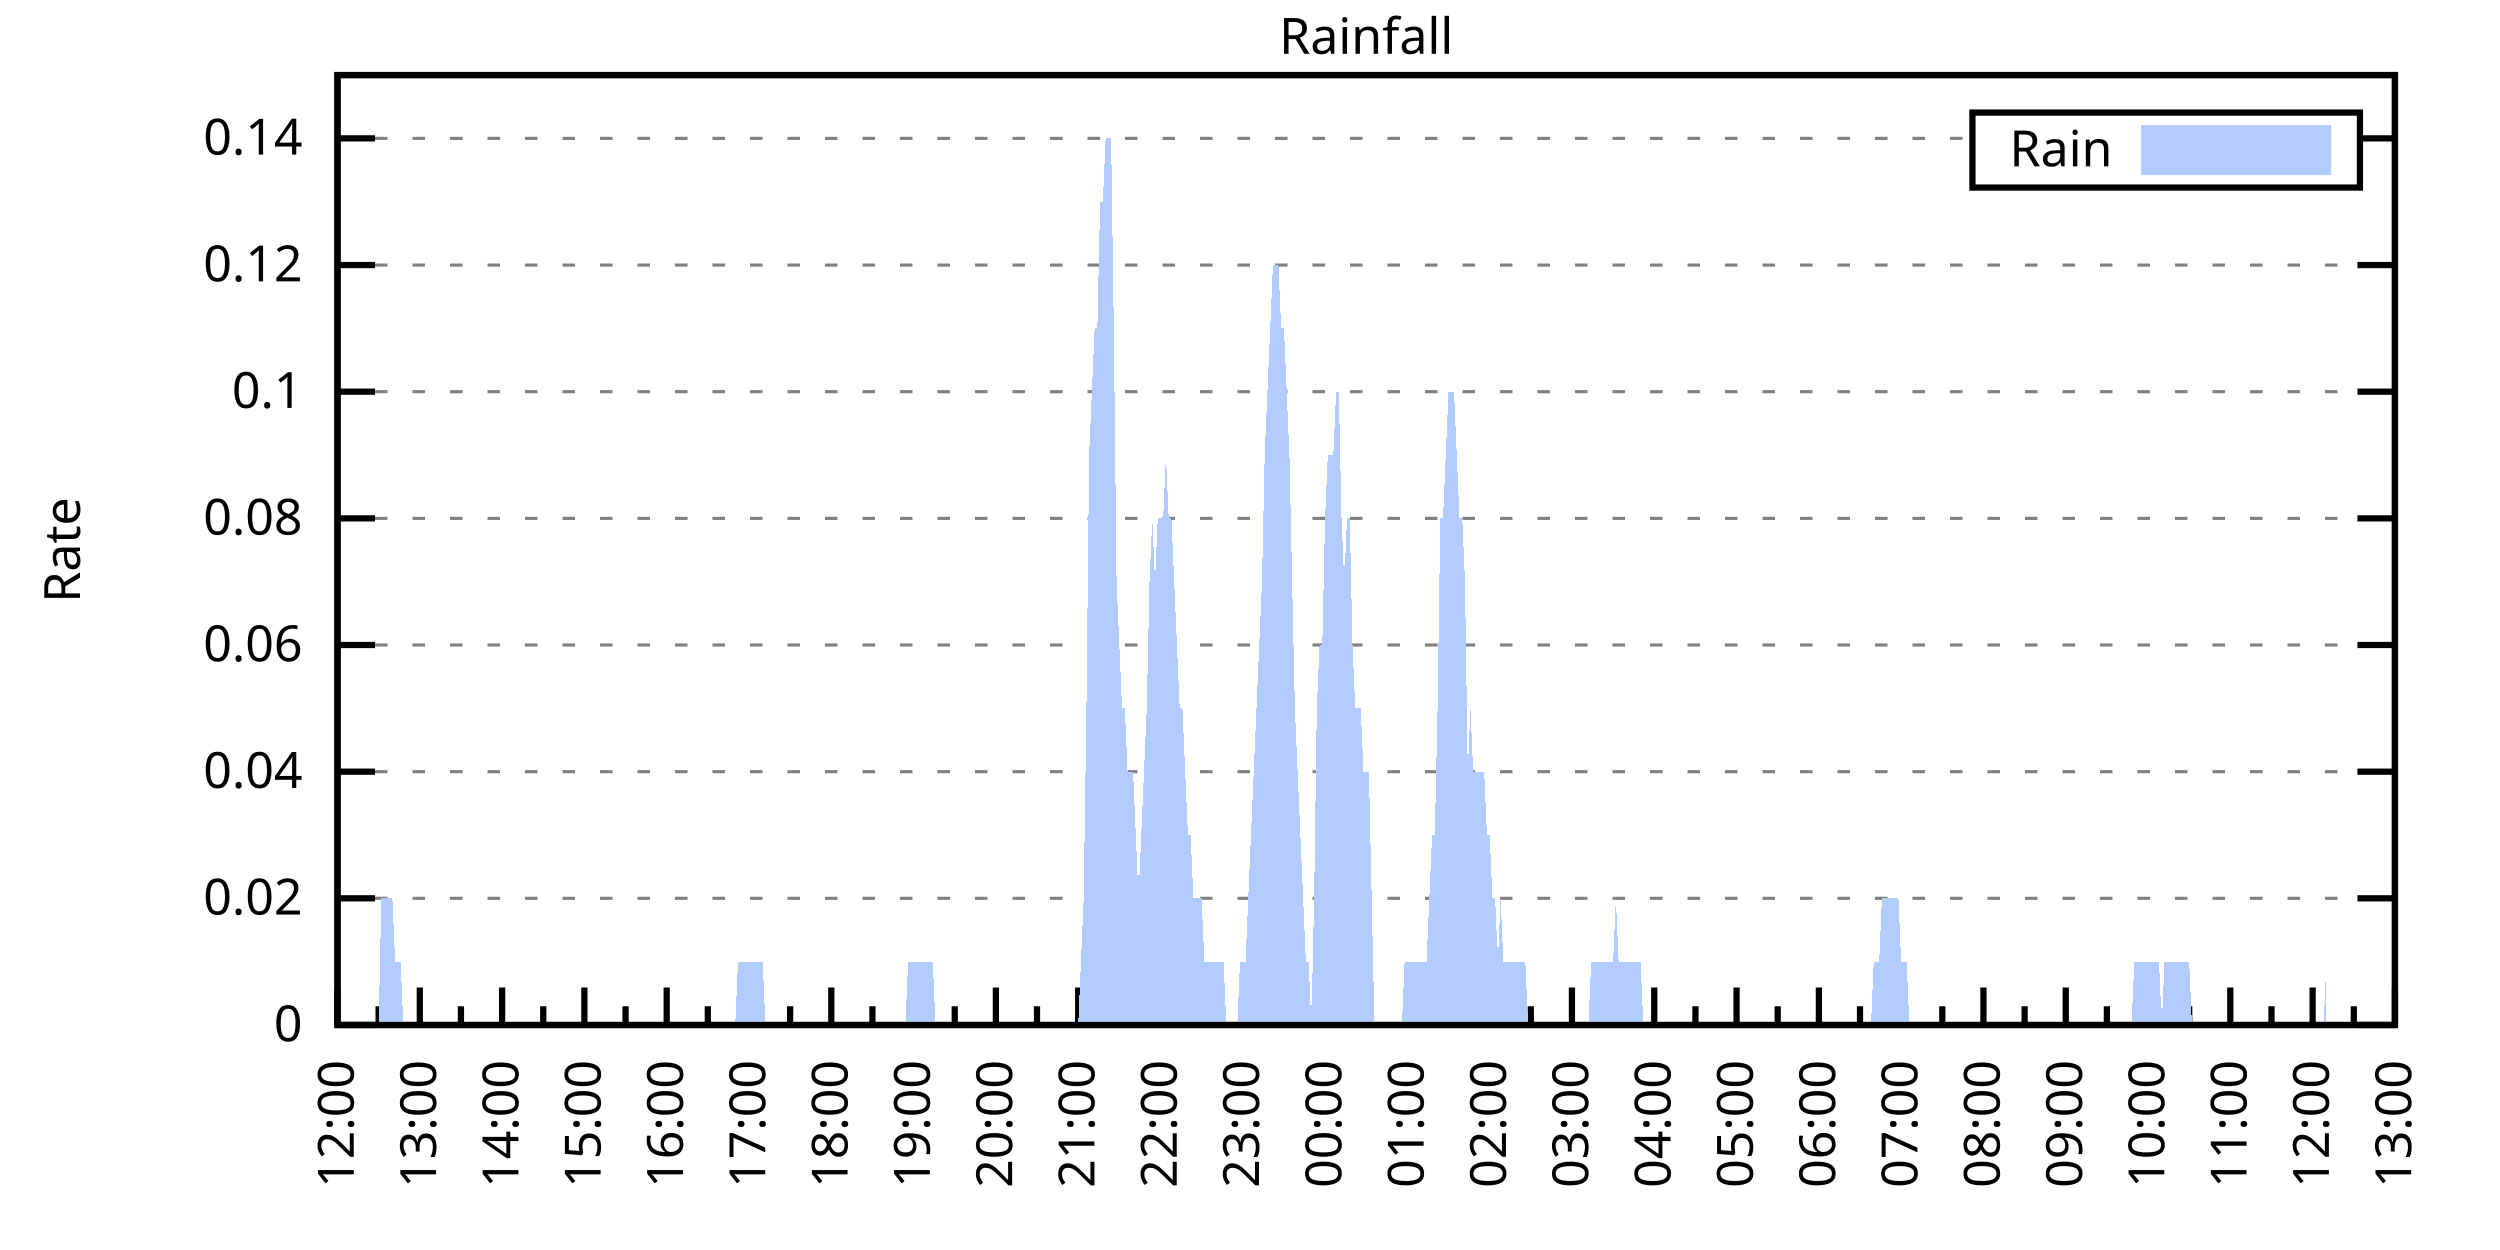
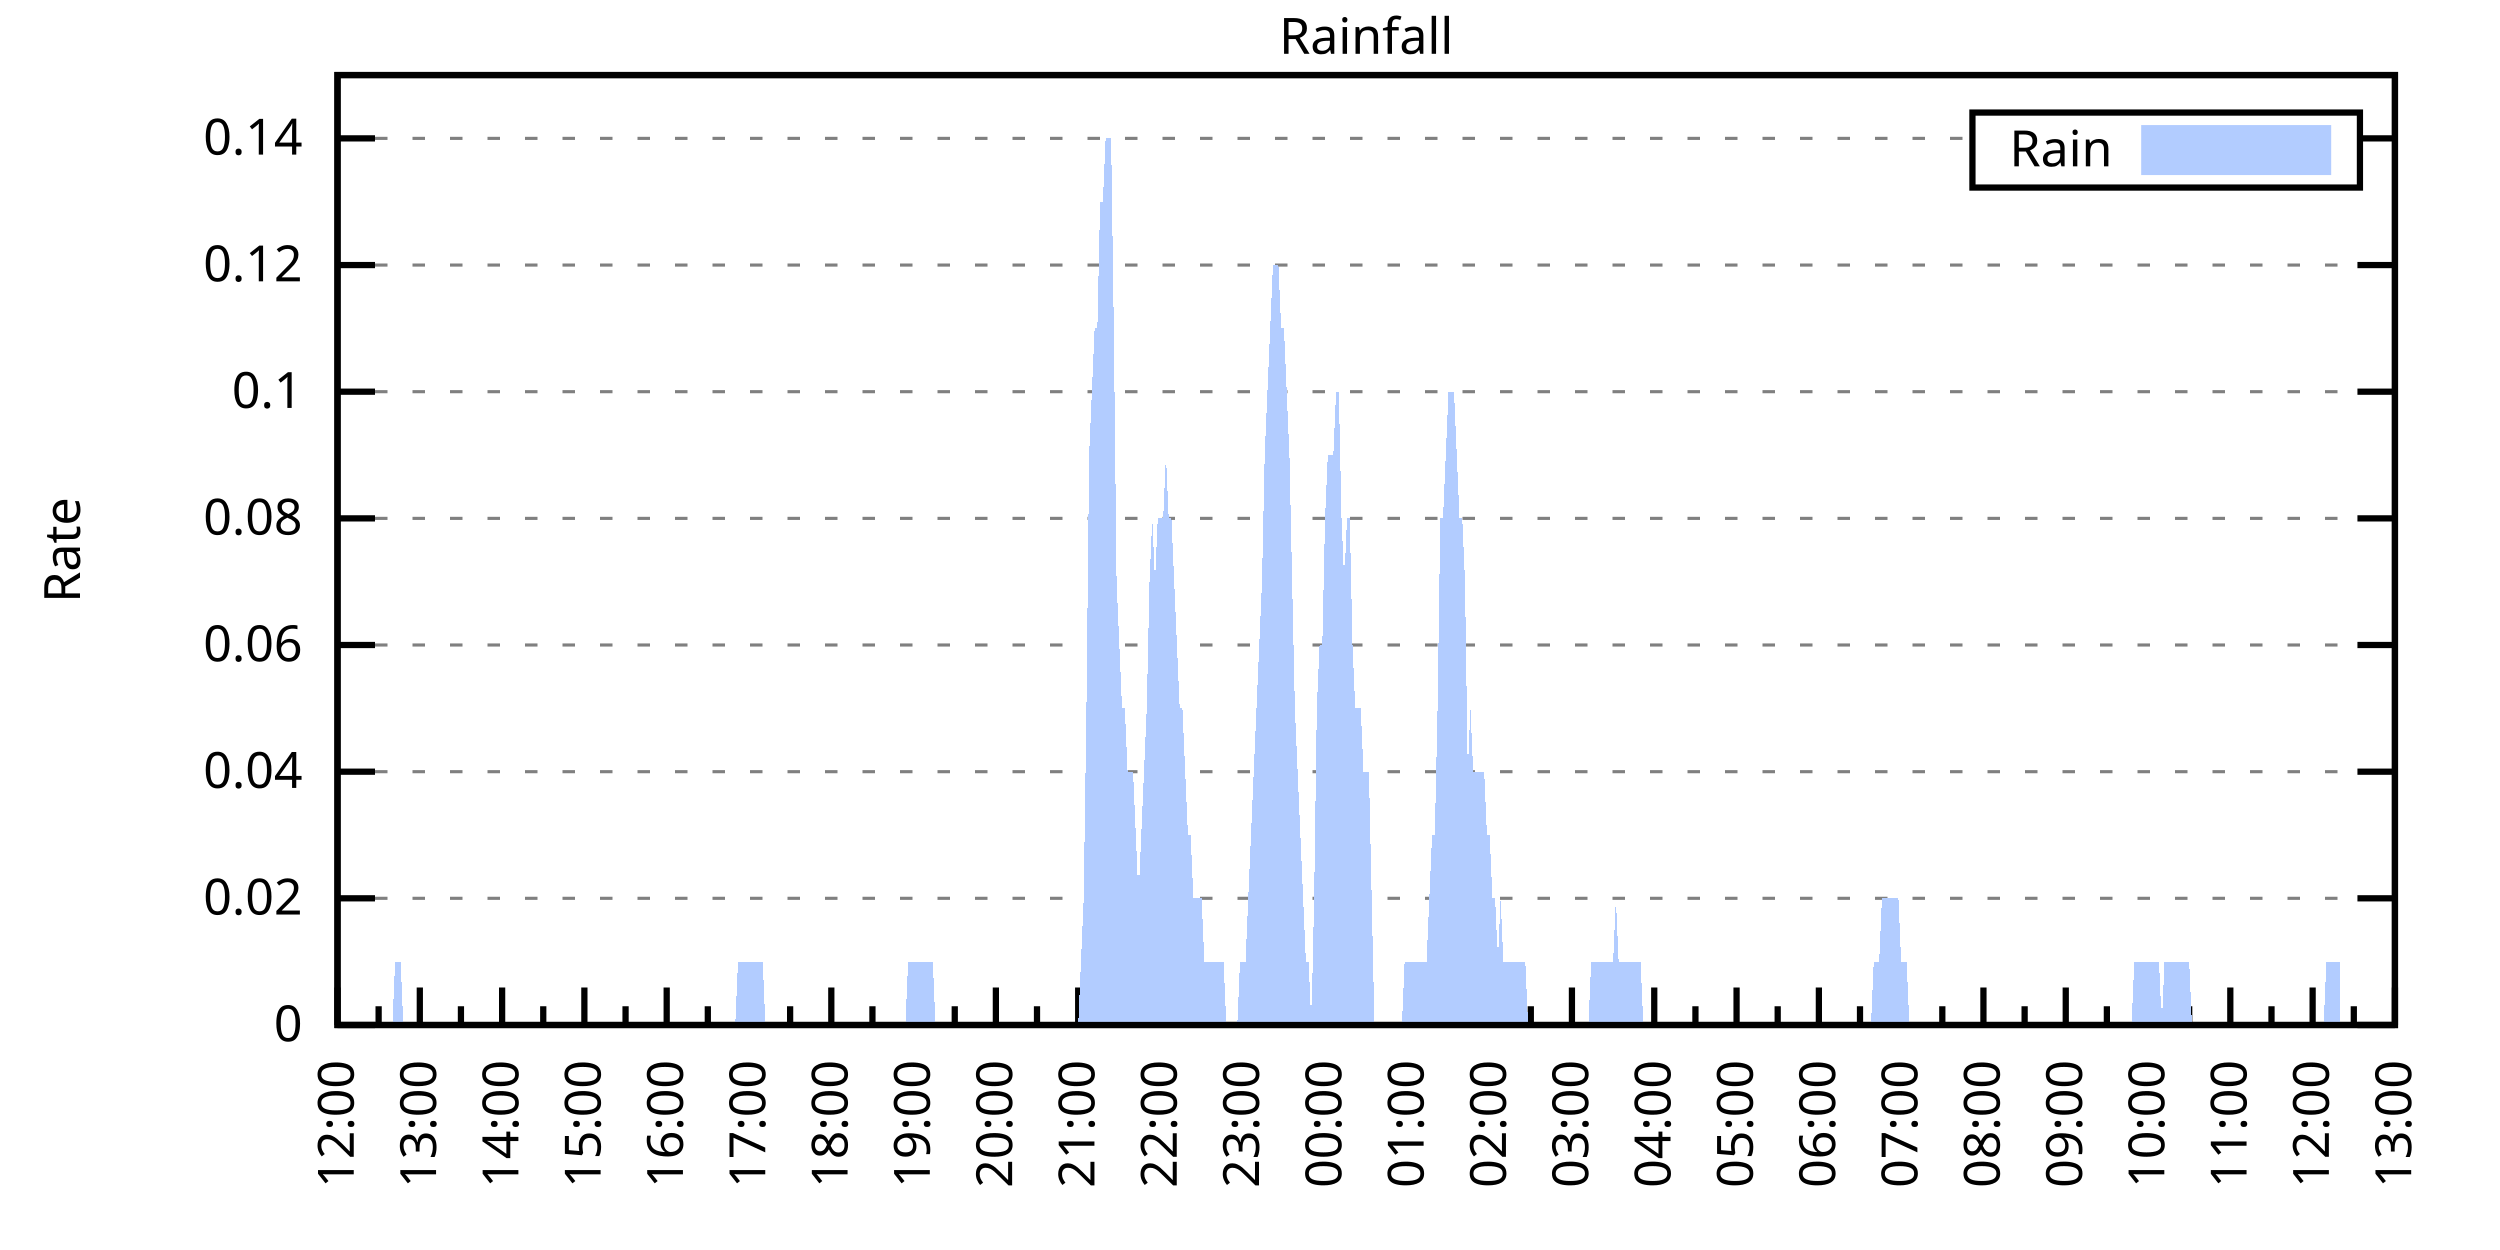
<svg xmlns="http://www.w3.org/2000/svg" xmlns:xlink="http://www.w3.org/1999/xlink" width="400" height="200" viewBox="0 0 400 200">
  <g id="gnuplot_canvas">
    <rect x="0" y="0" width="400" height="200" fill="none" />
    <defs>
      <circle id="gpDot" r="0.5" stroke-width="0.5" stroke="currentColor" />
      <path id="gpPt0" stroke-width="0.333" stroke="currentColor" d="M-1,0 h2 M0,-1 v2" />
      <path id="gpPt1" stroke-width="0.333" stroke="currentColor" d="M-1,-1 L1,1 M1,-1 L-1,1" />
      <path id="gpPt2" stroke-width="0.333" stroke="currentColor" d="M-1,0 L1,0 M0,-1 L0,1 M-1,-1 L1,1 M-1,1 L1,-1" />
      <rect id="gpPt3" stroke-width="0.333" stroke="currentColor" x="-1" y="-1" width="2" height="2" />
      <rect id="gpPt4" stroke-width="0.333" stroke="currentColor" fill="currentColor" x="-1" y="-1" width="2" height="2" />
      <circle id="gpPt5" stroke-width="0.333" stroke="currentColor" cx="0" cy="0" r="1" />
      <use xlink:href="#gpPt5" id="gpPt6" fill="currentColor" stroke="none" />
      <path id="gpPt7" stroke-width="0.333" stroke="currentColor" d="M0,-1.33 L-1.33,0.67 L1.33,0.67 z" />
      <use xlink:href="#gpPt7" id="gpPt8" fill="currentColor" stroke="none" />
      <use xlink:href="#gpPt7" id="gpPt9" stroke="currentColor" transform="rotate(180)" />
      <use xlink:href="#gpPt9" id="gpPt10" fill="currentColor" stroke="none" />
      <use xlink:href="#gpPt3" id="gpPt11" stroke="currentColor" transform="rotate(45)" />
      <use xlink:href="#gpPt11" id="gpPt12" fill="currentColor" stroke="none" />
      <path id="gpPt13" stroke-width="0.333" stroke="currentColor" d="M0,1.330 L1.265,0.411 L0.782,-1.067 L-0.782,-1.076 L-1.265,0.411 z" />
      <use xlink:href="#gpPt13" id="gpPt14" fill="currentColor" stroke="none" />
      <filter id="textbox" filterUnits="objectBoundingBox" x="0" y="0" height="1" width="1">
        <feFlood flood-color="white" flood-opacity="1" result="bgnd" />
        <feComposite in="SourceGraphic" in2="bgnd" operator="atop" />
      </filter>
      <filter id="greybox" filterUnits="objectBoundingBox" x="0" y="0" height="1" width="1">
        <feFlood flood-color="lightgrey" flood-opacity="1" result="grey" />
        <feComposite in="SourceGraphic" in2="grey" operator="atop" />
      </filter>
    </defs>
    <g fill="none" color="white" stroke="currentColor" stroke-width="1.00" stroke-linecap="butt" stroke-linejoin="miter">
</g>
    <g fill="none" color="black" stroke="currentColor" stroke-width="1.00" stroke-linecap="butt" stroke-linejoin="miter">
      <g stroke="none" shape-rendering="crispEdges">
        <polygon fill="rgb(255, 255, 255)" points="54.00,164.00 383.18,164.00 383.18,12.02 54.00,12.02 " />
      </g>
    </g>
    <g fill="none" color="black" stroke="currentColor" stroke-width="1.00" stroke-linecap="butt" stroke-linejoin="miter">
</g>
    <g fill="none" color="black" stroke="black" stroke-width="0.50" stroke-linecap="butt" stroke-linejoin="miter">
</g>
    <g fill="none" color="gray" stroke="currentColor" stroke-width="0.50" stroke-linecap="butt" stroke-linejoin="miter">
      <path stroke="gray" stroke-dasharray="2,4" class="gridline" d="M54.00,164.00 L383.19,164.00  " />
    </g>
    <g fill="none" color="gray" stroke="gray" stroke-width="1.00" stroke-linecap="butt" stroke-linejoin="miter">
</g>
    <g fill="none" color="black" stroke="currentColor" stroke-width="1.00" stroke-linecap="butt" stroke-linejoin="miter">
      <path stroke="black" d="M54.00,164.00 L60.00,164.00 M383.19,164.00 L377.19,164.00  " />
      <g transform="translate(48.40,166.60)" stroke="none" fill="black" font-family="Sans" font-size="8.00" text-anchor="end">
        <text>
          <tspan font-family="Sans"> 0</tspan>
        </text>
      </g>
    </g>
    <g fill="none" color="black" stroke="currentColor" stroke-width="1.00" stroke-linecap="butt" stroke-linejoin="miter">
</g>
    <g fill="none" color="black" stroke="black" stroke-width="0.50" stroke-linecap="butt" stroke-linejoin="miter">
</g>
    <g fill="none" color="gray" stroke="currentColor" stroke-width="0.50" stroke-linecap="butt" stroke-linejoin="miter">
      <path stroke="gray" stroke-dasharray="2,4" class="gridline" d="M54.00,143.73 L383.19,143.73  " />
    </g>
    <g fill="none" color="gray" stroke="gray" stroke-width="1.00" stroke-linecap="butt" stroke-linejoin="miter">
</g>
    <g fill="none" color="black" stroke="currentColor" stroke-width="1.00" stroke-linecap="butt" stroke-linejoin="miter">
      <path stroke="black" d="M54.00,143.73 L60.00,143.73 M383.19,143.73 L377.19,143.73  " />
      <g transform="translate(48.40,146.33)" stroke="none" fill="black" font-family="Sans" font-size="8.00" text-anchor="end">
        <text>
          <tspan font-family="Sans"> 0.02</tspan>
        </text>
      </g>
    </g>
    <g fill="none" color="black" stroke="currentColor" stroke-width="1.00" stroke-linecap="butt" stroke-linejoin="miter">
</g>
    <g fill="none" color="black" stroke="black" stroke-width="0.50" stroke-linecap="butt" stroke-linejoin="miter">
</g>
    <g fill="none" color="gray" stroke="currentColor" stroke-width="0.50" stroke-linecap="butt" stroke-linejoin="miter">
      <path stroke="gray" stroke-dasharray="2,4" class="gridline" d="M54.00,123.47 L383.19,123.47  " />
    </g>
    <g fill="none" color="gray" stroke="gray" stroke-width="1.00" stroke-linecap="butt" stroke-linejoin="miter">
</g>
    <g fill="none" color="black" stroke="currentColor" stroke-width="1.00" stroke-linecap="butt" stroke-linejoin="miter">
      <path stroke="black" d="M54.00,123.47 L60.00,123.47 M383.19,123.47 L377.19,123.47  " />
      <g transform="translate(48.40,126.07)" stroke="none" fill="black" font-family="Sans" font-size="8.00" text-anchor="end">
        <text>
          <tspan font-family="Sans"> 0.04</tspan>
        </text>
      </g>
    </g>
    <g fill="none" color="black" stroke="currentColor" stroke-width="1.00" stroke-linecap="butt" stroke-linejoin="miter">
</g>
    <g fill="none" color="black" stroke="black" stroke-width="0.50" stroke-linecap="butt" stroke-linejoin="miter">
</g>
    <g fill="none" color="gray" stroke="currentColor" stroke-width="0.50" stroke-linecap="butt" stroke-linejoin="miter">
      <path stroke="gray" stroke-dasharray="2,4" class="gridline" d="M54.00,103.20 L383.19,103.20  " />
    </g>
    <g fill="none" color="gray" stroke="gray" stroke-width="1.00" stroke-linecap="butt" stroke-linejoin="miter">
</g>
    <g fill="none" color="black" stroke="currentColor" stroke-width="1.00" stroke-linecap="butt" stroke-linejoin="miter">
      <path stroke="black" d="M54.00,103.20 L60.00,103.20 M383.19,103.20 L377.19,103.20  " />
      <g transform="translate(48.40,105.80)" stroke="none" fill="black" font-family="Sans" font-size="8.00" text-anchor="end">
        <text>
          <tspan font-family="Sans"> 0.06</tspan>
        </text>
      </g>
    </g>
    <g fill="none" color="black" stroke="currentColor" stroke-width="1.00" stroke-linecap="butt" stroke-linejoin="miter">
</g>
    <g fill="none" color="black" stroke="black" stroke-width="0.50" stroke-linecap="butt" stroke-linejoin="miter">
</g>
    <g fill="none" color="gray" stroke="currentColor" stroke-width="0.50" stroke-linecap="butt" stroke-linejoin="miter">
      <path stroke="gray" stroke-dasharray="2,4" class="gridline" d="M54.00,82.94 L383.19,82.94  " />
    </g>
    <g fill="none" color="gray" stroke="gray" stroke-width="1.00" stroke-linecap="butt" stroke-linejoin="miter">
</g>
    <g fill="none" color="black" stroke="currentColor" stroke-width="1.00" stroke-linecap="butt" stroke-linejoin="miter">
      <path stroke="black" d="M54.00,82.94 L60.00,82.94 M383.19,82.94 L377.19,82.94  " />
      <g transform="translate(48.40,85.54)" stroke="none" fill="black" font-family="Sans" font-size="8.00" text-anchor="end">
        <text>
          <tspan font-family="Sans"> 0.08</tspan>
        </text>
      </g>
    </g>
    <g fill="none" color="black" stroke="currentColor" stroke-width="1.00" stroke-linecap="butt" stroke-linejoin="miter">
</g>
    <g fill="none" color="black" stroke="black" stroke-width="0.50" stroke-linecap="butt" stroke-linejoin="miter">
</g>
    <g fill="none" color="gray" stroke="currentColor" stroke-width="0.50" stroke-linecap="butt" stroke-linejoin="miter">
      <path stroke="gray" stroke-dasharray="2,4" class="gridline" d="M54.00,62.67 L383.19,62.67  " />
    </g>
    <g fill="none" color="gray" stroke="gray" stroke-width="1.00" stroke-linecap="butt" stroke-linejoin="miter">
</g>
    <g fill="none" color="black" stroke="currentColor" stroke-width="1.00" stroke-linecap="butt" stroke-linejoin="miter">
      <path stroke="black" d="M54.00,62.67 L60.00,62.67 M383.19,62.67 L377.19,62.67  " />
      <g transform="translate(48.40,65.27)" stroke="none" fill="black" font-family="Sans" font-size="8.00" text-anchor="end">
        <text>
          <tspan font-family="Sans"> 0.1</tspan>
        </text>
      </g>
    </g>
    <g fill="none" color="black" stroke="currentColor" stroke-width="1.00" stroke-linecap="butt" stroke-linejoin="miter">
</g>
    <g fill="none" color="black" stroke="black" stroke-width="0.50" stroke-linecap="butt" stroke-linejoin="miter">
</g>
    <g fill="none" color="gray" stroke="currentColor" stroke-width="0.50" stroke-linecap="butt" stroke-linejoin="miter">
      <path stroke="gray" stroke-dasharray="2,4" class="gridline" d="M54.00,42.41 L383.19,42.41  " />
    </g>
    <g fill="none" color="gray" stroke="gray" stroke-width="1.00" stroke-linecap="butt" stroke-linejoin="miter">
</g>
    <g fill="none" color="black" stroke="currentColor" stroke-width="1.00" stroke-linecap="butt" stroke-linejoin="miter">
      <path stroke="black" d="M54.00,42.41 L60.00,42.41 M383.19,42.41 L377.19,42.41  " />
      <g transform="translate(48.40,45.01)" stroke="none" fill="black" font-family="Sans" font-size="8.00" text-anchor="end">
        <text>
          <tspan font-family="Sans"> 0.12</tspan>
        </text>
      </g>
    </g>
    <g fill="none" color="black" stroke="currentColor" stroke-width="1.00" stroke-linecap="butt" stroke-linejoin="miter">
</g>
    <g fill="none" color="black" stroke="black" stroke-width="0.50" stroke-linecap="butt" stroke-linejoin="miter">
</g>
    <g fill="none" color="gray" stroke="currentColor" stroke-width="0.50" stroke-linecap="butt" stroke-linejoin="miter">
      <path stroke="gray" stroke-dasharray="2,4" class="gridline" d="M54.00,22.14 L315.59,22.14 M377.59,22.14 L383.19,22.14  " />
    </g>
    <g fill="none" color="gray" stroke="gray" stroke-width="1.00" stroke-linecap="butt" stroke-linejoin="miter">
</g>
    <g fill="none" color="black" stroke="currentColor" stroke-width="1.00" stroke-linecap="butt" stroke-linejoin="miter">
      <path stroke="black" d="M54.00,22.14 L60.00,22.14 M383.19,22.14 L377.19,22.14  " />
      <g transform="translate(48.40,24.74)" stroke="none" fill="black" font-family="Sans" font-size="8.00" text-anchor="end">
        <text>
          <tspan font-family="Sans"> 0.14</tspan>
        </text>
      </g>
    </g>
    <g fill="none" color="black" stroke="currentColor" stroke-width="1.00" stroke-linecap="butt" stroke-linejoin="miter">
      <path stroke="black" d="M54.00,164.00 L54.00,158.00  " />
      <g transform="translate(56.60,169.60) rotate(270)" stroke="none" fill="black" font-family="Sans" font-size="8.00" text-anchor="end">
        <text>
          <tspan font-family="Sans">12:00</tspan>
        </text>
      </g>
    </g>
    <g fill="none" color="black" stroke="currentColor" stroke-width="1.00" stroke-linecap="butt" stroke-linejoin="miter">
      <path stroke="black" d="M60.58,164.00 L60.58,161.00 M67.17,164.00 L67.17,158.00  " />
      <g transform="translate(69.77,169.60) rotate(270)" stroke="none" fill="black" font-family="Sans" font-size="8.00" text-anchor="end">
        <text>
          <tspan font-family="Sans">13:00</tspan>
        </text>
      </g>
    </g>
    <g fill="none" color="black" stroke="currentColor" stroke-width="1.00" stroke-linecap="butt" stroke-linejoin="miter">
      <path stroke="black" d="M73.75,164.00 L73.75,161.00 M80.34,164.00 L80.34,158.00  " />
      <g transform="translate(82.94,169.60) rotate(270)" stroke="none" fill="black" font-family="Sans" font-size="8.00" text-anchor="end">
        <text>
          <tspan font-family="Sans">14:00</tspan>
        </text>
      </g>
    </g>
    <g fill="none" color="black" stroke="currentColor" stroke-width="1.00" stroke-linecap="butt" stroke-linejoin="miter">
      <path stroke="black" d="M86.92,164.00 L86.92,161.00 M93.50,164.00 L93.50,158.00  " />
      <g transform="translate(96.10,169.60) rotate(270)" stroke="none" fill="black" font-family="Sans" font-size="8.00" text-anchor="end">
        <text>
          <tspan font-family="Sans">15:00</tspan>
        </text>
      </g>
    </g>
    <g fill="none" color="black" stroke="currentColor" stroke-width="1.00" stroke-linecap="butt" stroke-linejoin="miter">
      <path stroke="black" d="M100.09,164.00 L100.09,161.00 M106.67,164.00 L106.67,158.00  " />
      <g transform="translate(109.27,169.60) rotate(270)" stroke="none" fill="black" font-family="Sans" font-size="8.00" text-anchor="end">
        <text>
          <tspan font-family="Sans">16:00</tspan>
        </text>
      </g>
    </g>
    <g fill="none" color="black" stroke="currentColor" stroke-width="1.00" stroke-linecap="butt" stroke-linejoin="miter">
      <path stroke="black" d="M113.25,164.00 L113.25,161.00 M119.84,164.00 L119.84,158.00  " />
      <g transform="translate(122.44,169.60) rotate(270)" stroke="none" fill="black" font-family="Sans" font-size="8.00" text-anchor="end">
        <text>
          <tspan font-family="Sans">17:00</tspan>
        </text>
      </g>
    </g>
    <g fill="none" color="black" stroke="currentColor" stroke-width="1.00" stroke-linecap="butt" stroke-linejoin="miter">
      <path stroke="black" d="M126.42,164.00 L126.42,161.00 M133.01,164.00 L133.01,158.00  " />
      <g transform="translate(135.61,169.60) rotate(270)" stroke="none" fill="black" font-family="Sans" font-size="8.00" text-anchor="end">
        <text>
          <tspan font-family="Sans">18:00</tspan>
        </text>
      </g>
    </g>
    <g fill="none" color="black" stroke="currentColor" stroke-width="1.00" stroke-linecap="butt" stroke-linejoin="miter">
      <path stroke="black" d="M139.59,164.00 L139.59,161.00 M146.17,164.00 L146.17,158.00  " />
      <g transform="translate(148.77,169.60) rotate(270)" stroke="none" fill="black" font-family="Sans" font-size="8.00" text-anchor="end">
        <text>
          <tspan font-family="Sans">19:00</tspan>
        </text>
      </g>
    </g>
    <g fill="none" color="black" stroke="currentColor" stroke-width="1.00" stroke-linecap="butt" stroke-linejoin="miter">
      <path stroke="black" d="M152.76,164.00 L152.76,161.00 M159.34,164.00 L159.34,158.00  " />
      <g transform="translate(161.94,169.60) rotate(270)" stroke="none" fill="black" font-family="Sans" font-size="8.00" text-anchor="end">
        <text>
          <tspan font-family="Sans">20:00</tspan>
        </text>
      </g>
    </g>
    <g fill="none" color="black" stroke="currentColor" stroke-width="1.00" stroke-linecap="butt" stroke-linejoin="miter">
      <path stroke="black" d="M165.92,164.00 L165.92,161.00 M172.51,164.00 L172.51,158.00  " />
      <g transform="translate(175.11,169.60) rotate(270)" stroke="none" fill="black" font-family="Sans" font-size="8.00" text-anchor="end">
        <text>
          <tspan font-family="Sans">21:00</tspan>
        </text>
      </g>
    </g>
    <g fill="none" color="black" stroke="currentColor" stroke-width="1.00" stroke-linecap="butt" stroke-linejoin="miter">
      <path stroke="black" d="M179.09,164.00 L179.09,161.00 M185.68,164.00 L185.68,158.00  " />
      <g transform="translate(188.28,169.60) rotate(270)" stroke="none" fill="black" font-family="Sans" font-size="8.00" text-anchor="end">
        <text>
          <tspan font-family="Sans">22:00</tspan>
        </text>
      </g>
    </g>
    <g fill="none" color="black" stroke="currentColor" stroke-width="1.00" stroke-linecap="butt" stroke-linejoin="miter">
      <path stroke="black" d="M192.26,164.00 L192.26,161.00 M198.84,164.00 L198.84,158.00  " />
      <g transform="translate(201.44,169.60) rotate(270)" stroke="none" fill="black" font-family="Sans" font-size="8.00" text-anchor="end">
        <text>
          <tspan font-family="Sans">23:00</tspan>
        </text>
      </g>
    </g>
    <g fill="none" color="black" stroke="currentColor" stroke-width="1.00" stroke-linecap="butt" stroke-linejoin="miter">
      <path stroke="black" d="M205.43,164.00 L205.43,161.00 M212.01,164.00 L212.01,158.00  " />
      <g transform="translate(214.61,169.60) rotate(270)" stroke="none" fill="black" font-family="Sans" font-size="8.00" text-anchor="end">
        <text>
          <tspan font-family="Sans">00:00</tspan>
        </text>
      </g>
    </g>
    <g fill="none" color="black" stroke="currentColor" stroke-width="1.00" stroke-linecap="butt" stroke-linejoin="miter">
      <path stroke="black" d="M218.60,164.00 L218.60,161.00 M225.18,164.00 L225.18,158.00  " />
      <g transform="translate(227.78,169.60) rotate(270)" stroke="none" fill="black" font-family="Sans" font-size="8.00" text-anchor="end">
        <text>
          <tspan font-family="Sans">01:00</tspan>
        </text>
      </g>
    </g>
    <g fill="none" color="black" stroke="currentColor" stroke-width="1.00" stroke-linecap="butt" stroke-linejoin="miter">
      <path stroke="black" d="M231.76,164.00 L231.76,161.00 M238.35,164.00 L238.35,158.00  " />
      <g transform="translate(240.95,169.60) rotate(270)" stroke="none" fill="black" font-family="Sans" font-size="8.00" text-anchor="end">
        <text>
          <tspan font-family="Sans">02:00</tspan>
        </text>
      </g>
    </g>
    <g fill="none" color="black" stroke="currentColor" stroke-width="1.00" stroke-linecap="butt" stroke-linejoin="miter">
      <path stroke="black" d="M244.93,164.00 L244.93,161.00 M251.51,164.00 L251.51,158.00  " />
      <g transform="translate(254.11,169.60) rotate(270)" stroke="none" fill="black" font-family="Sans" font-size="8.00" text-anchor="end">
        <text>
          <tspan font-family="Sans">03:00</tspan>
        </text>
      </g>
    </g>
    <g fill="none" color="black" stroke="currentColor" stroke-width="1.00" stroke-linecap="butt" stroke-linejoin="miter">
      <path stroke="black" d="M258.10,164.00 L258.10,161.00 M264.68,164.00 L264.68,158.00  " />
      <g transform="translate(267.28,169.60) rotate(270)" stroke="none" fill="black" font-family="Sans" font-size="8.00" text-anchor="end">
        <text>
          <tspan font-family="Sans">04:00</tspan>
        </text>
      </g>
    </g>
    <g fill="none" color="black" stroke="currentColor" stroke-width="1.00" stroke-linecap="butt" stroke-linejoin="miter">
      <path stroke="black" d="M271.27,164.00 L271.27,161.00 M277.85,164.00 L277.85,158.00  " />
      <g transform="translate(280.45,169.60) rotate(270)" stroke="none" fill="black" font-family="Sans" font-size="8.00" text-anchor="end">
        <text>
          <tspan font-family="Sans">05:00</tspan>
        </text>
      </g>
    </g>
    <g fill="none" color="black" stroke="currentColor" stroke-width="1.00" stroke-linecap="butt" stroke-linejoin="miter">
      <path stroke="black" d="M284.43,164.00 L284.43,161.00 M291.02,164.00 L291.02,158.00  " />
      <g transform="translate(293.62,169.60) rotate(270)" stroke="none" fill="black" font-family="Sans" font-size="8.00" text-anchor="end">
        <text>
          <tspan font-family="Sans">06:00</tspan>
        </text>
      </g>
    </g>
    <g fill="none" color="black" stroke="currentColor" stroke-width="1.00" stroke-linecap="butt" stroke-linejoin="miter">
      <path stroke="black" d="M297.60,164.00 L297.60,161.00 M304.18,164.00 L304.18,158.00  " />
      <g transform="translate(306.78,169.60) rotate(270)" stroke="none" fill="black" font-family="Sans" font-size="8.00" text-anchor="end">
        <text>
          <tspan font-family="Sans">07:00</tspan>
        </text>
      </g>
    </g>
    <g fill="none" color="black" stroke="currentColor" stroke-width="1.00" stroke-linecap="butt" stroke-linejoin="miter">
      <path stroke="black" d="M310.77,164.00 L310.77,161.00 M317.35,164.00 L317.35,158.00  " />
      <g transform="translate(319.95,169.60) rotate(270)" stroke="none" fill="black" font-family="Sans" font-size="8.00" text-anchor="end">
        <text>
          <tspan font-family="Sans">08:00</tspan>
        </text>
      </g>
    </g>
    <g fill="none" color="black" stroke="currentColor" stroke-width="1.00" stroke-linecap="butt" stroke-linejoin="miter">
      <path stroke="black" d="M323.94,164.00 L323.94,161.00 M330.52,164.00 L330.52,158.00  " />
      <g transform="translate(333.12,169.60) rotate(270)" stroke="none" fill="black" font-family="Sans" font-size="8.00" text-anchor="end">
        <text>
          <tspan font-family="Sans">09:00</tspan>
        </text>
      </g>
    </g>
    <g fill="none" color="black" stroke="currentColor" stroke-width="1.00" stroke-linecap="butt" stroke-linejoin="miter">
      <path stroke="black" d="M337.10,164.00 L337.10,161.00 M343.69,164.00 L343.69,158.00  " />
      <g transform="translate(346.29,169.60) rotate(270)" stroke="none" fill="black" font-family="Sans" font-size="8.00" text-anchor="end">
        <text>
          <tspan font-family="Sans">10:00</tspan>
        </text>
      </g>
    </g>
    <g fill="none" color="black" stroke="currentColor" stroke-width="1.00" stroke-linecap="butt" stroke-linejoin="miter">
      <path stroke="black" d="M350.27,164.00 L350.27,161.00 M356.85,164.00 L356.85,158.00  " />
      <g transform="translate(359.45,169.60) rotate(270)" stroke="none" fill="black" font-family="Sans" font-size="8.00" text-anchor="end">
        <text>
          <tspan font-family="Sans">11:00</tspan>
        </text>
      </g>
    </g>
    <g fill="none" color="black" stroke="currentColor" stroke-width="1.00" stroke-linecap="butt" stroke-linejoin="miter">
      <path stroke="black" d="M363.44,164.00 L363.44,161.00 M370.02,164.00 L370.02,158.00  " />
      <g transform="translate(372.62,169.60) rotate(270)" stroke="none" fill="black" font-family="Sans" font-size="8.00" text-anchor="end">
        <text>
          <tspan font-family="Sans">12:00</tspan>
        </text>
      </g>
    </g>
    <g fill="none" color="black" stroke="currentColor" stroke-width="1.00" stroke-linecap="butt" stroke-linejoin="miter">
      <path stroke="black" d="M376.61,164.00 L376.61,161.00 M383.19,164.00 L383.19,158.00  " />
      <g transform="translate(385.79,169.60) rotate(270)" stroke="none" fill="black" font-family="Sans" font-size="8.00" text-anchor="end">
        <text>
          <tspan font-family="Sans">13:00</tspan>
        </text>
      </g>
    </g>
    <g fill="none" color="black" stroke="currentColor" stroke-width="1.00" stroke-linecap="butt" stroke-linejoin="miter">
</g>
    <g fill="none" color="black" stroke="currentColor" stroke-width="1.00" stroke-linecap="butt" stroke-linejoin="miter">
      <path stroke="black" d="M54.00,12.01 L54.00,164.00 L383.19,164.00 L383.19,12.01 L54.00,12.01 Z  " />
    </g>
    <g fill="none" color="black" stroke="currentColor" stroke-width="1.00" stroke-linecap="butt" stroke-linejoin="miter">
      <g transform="translate(12.80,88.01) rotate(270)" stroke="none" fill="black" font-family="Sans" font-size="8.00" text-anchor="middle">
        <text>
          <tspan font-family="Sans">Rate</tspan>
        </text>
      </g>
    </g>
    <g fill="none" color="black" stroke="currentColor" stroke-width="1.00" stroke-linecap="butt" stroke-linejoin="miter">
</g>
    <g fill="none" color="black" stroke="currentColor" stroke-width="1.00" stroke-linecap="butt" stroke-linejoin="miter">
      <path stroke="black" d="M315.59,30.01 L315.59,18.01 L377.59,18.01 L377.59,30.01 L315.59,30.01 Z  " />
    </g>
    <g id="Rainfall_plot_1">
      <g fill="none" color="white" stroke="black" stroke-width="2.00" stroke-linecap="butt" stroke-linejoin="miter">
</g>
      <g fill="none" color="black" stroke="currentColor" stroke-width="2.00" stroke-linecap="butt" stroke-linejoin="miter">
        <g transform="translate(337.99,26.61)" stroke="none" fill="black" font-family="Sans" font-size="8.00" text-anchor="end">
          <text>
            <tspan font-family="Sans">Rain</tspan>
          </text>
        </g>
      </g>
      <g fill="none" color="black" stroke="currentColor" stroke-width="2.00" stroke-linecap="butt" stroke-linejoin="miter">
        <g stroke="none" shape-rendering="crispEdges">
          <polygon fill="rgb(178, 204, 255)" points="343.59,27.01 371.99,27.01 371.99,21.01 343.59,21.01 " />
        </g>
        <path stroke="rgb(178, 204, 255)" d="M343.59,27.01 L371.99,27.01 L371.99,21.01 L343.59,21.01 L343.59,27.01 Z  " />
      </g>
      <g fill="none" color="black" stroke="currentColor" stroke-width="2.00" stroke-linecap="butt" stroke-linejoin="miter">
        <g stroke="none" shape-rendering="crispEdges">
-           <polygon fill="rgb(178, 204, 255)" points="56.63,164.00 57.07,164.00 57.51,164.00 57.95,164.00 58.39,164.00 58.83,164.00 59.27,164.00 59.71,164.00 60.14,164.00 60.58,164.00 61.02,143.73 61.46,143.73 61.90,143.73 62.34,143.73 62.78,143.73 63.22,153.87 63.66,153.87 64.10,153.87 64.53,164.00 64.97,164.00 65.41,164.00 65.85,164.00 66.29,164.00 66.73,164.00 67.17,164.00 67.61,164.00 68.05,164.00 68.48,164.00 68.92,164.00 69.36,164.00 69.80,164.00 70.24,164.00 70.68,164.00 71.12,164.00 71.56,164.00 72.00,164.00 72.43,164.00 72.87,164.00 73.31,164.00 73.75,164.00 74.19,164.00 74.63,164.00 75.07,164.00 75.51,164.00 75.95,164.00 76.38,164.00 76.82,164.00 77.26,164.00 77.70,164.00 78.14,164.00 78.58,164.00 79.02,164.00 79.46,164.00 79.90,164.00 80.34,164.00 80.77,164.00 81.21,164.00 81.65,164.00 82.09,164.00 82.53,164.00 82.97,164.00 83.41,164.00 83.85,164.00 84.29,164.00 84.72,164.00 85.16,164.00 85.60,164.00 86.04,164.00 86.48,164.00 86.92,164.00 87.36,164.00 87.80,164.00 88.24,164.00 88.67,164.00 89.11,164.00 89.55,164.00 89.99,164.00 90.43,164.00 90.87,164.00 91.31,164.00 91.75,164.00 92.19,164.00 92.62,164.00 93.06,164.00 93.50,164.00 93.94,164.00 94.38,164.00 94.82,164.00 95.26,164.00 95.70,164.00 96.14,164.00 96.58,164.00 97.01,164.00 97.45,164.00 97.89,164.00 98.33,164.00 98.77,164.00 99.21,164.00 99.65,164.00 100.09,164.00 100.53,164.00 100.96,164.00 101.40,164.00 101.84,164.00 102.28,164.00 102.72,164.00 103.16,164.00 103.60,164.00 104.04,164.00 104.48,164.00 104.91,164.00 105.35,164.00 105.79,164.00 106.23,164.00 106.67,164.00 107.11,164.00 107.55,164.00 107.99,164.00 108.43,164.00 108.87,164.00 109.30,164.00 109.74,164.00 110.18,164.00 110.62,164.00 111.06,164.00 111.50,164.00 111.94,164.00 112.38,164.00 112.82,164.00 113.25,164.00 113.69,164.00 114.13,164.00 114.57,164.00 115.01,164.00 115.45,164.00 115.89,164.00 116.33,164.00 116.77,164.00 117.20,164.00 117.64,164.00 118.08,153.87 118.52,153.87 118.96,153.87 119.40,153.87 119.84,153.87 120.28,153.87 120.72,153.87 121.15,153.87 121.59,153.87 122.03,153.87 122.47,164.00 122.91,164.00 123.35,164.00 123.79,164.00 124.23,164.00 124.67,164.00 125.11,164.00 125.54,164.00 125.98,164.00 126.42,164.00 126.86,164.00 127.30,164.00 127.74,164.00 128.18,164.00 128.62,164.00 129.06,164.00 129.49,164.00 129.93,164.00 130.37,164.00 130.81,164.00 131.25,164.00 131.69,164.00 132.13,164.00 132.57,164.00 133.01,164.00 133.44,164.00 133.88,164.00 134.32,164.00 134.76,164.00 135.20,164.00 135.64,164.00 136.08,164.00 136.52,164.00 136.96,164.00 137.39,164.00 137.83,164.00 138.27,164.00 138.71,164.00 139.15,164.00 139.59,164.00 140.03,164.00 140.47,164.00 140.91,164.00 141.35,164.00 141.78,164.00 142.22,164.00 142.66,164.00 143.10,164.00 143.54,164.00 143.98,164.00 144.42,164.00 144.86,164.00 145.30,153.87 145.73,153.87 146.17,153.87 146.61,153.87 147.05,153.87 147.49,153.87 147.93,153.87 148.37,153.87 148.81,153.87 149.25,153.87 149.68,164.00 150.12,164.00 150.56,164.00 151.00,164.00 151.44,164.00 151.88,164.00 152.32,164.00 152.76,164.00 153.20,164.00 153.63,164.00 154.07,164.00 154.51,164.00 154.95,164.00 155.39,164.00 155.83,164.00 156.27,164.00 156.71,164.00 157.15,164.00 157.59,164.00 158.02,164.00 158.46,164.00 158.90,164.00 159.34,164.00 159.78,164.00 160.22,164.00 160.66,164.00 161.10,164.00 161.54,164.00 161.97,164.00 162.41,164.00 162.85,164.00 163.29,164.00 163.73,164.00 164.17,164.00 164.61,164.00 165.05,164.00 165.49,164.00 165.92,164.00 166.36,164.00 166.80,164.00 167.24,164.00 167.68,164.00 168.12,164.00 168.56,164.00 169.00,164.00 169.44,164.00 169.87,164.00 170.31,164.00 170.75,164.00 171.19,164.00 171.63,164.00 172.07,164.00 172.51,164.00 172.95,153.87 173.39,143.73 173.83,113.34 174.26,72.81 174.70,62.67 175.14,52.54 175.58,52.54 176.02,32.28 176.46,32.28 176.90,22.14 177.34,22.14 177.78,22.14 178.21,52.54 178.65,93.07 179.09,103.20 179.53,113.34 179.97,113.34 180.41,123.47 180.85,123.47 181.29,123.47 181.73,133.60 182.16,143.73 182.60,133.60 183.04,123.47 183.48,113.34 183.92,93.07 184.36,82.94 184.80,93.07 185.24,82.94 185.68,82.94 186.11,82.94 186.55,72.81 186.99,82.94 187.43,82.94 187.87,93.07 188.31,103.20 188.75,113.34 189.19,113.34 189.63,123.47 190.07,133.60 190.50,133.60 190.94,143.73 191.38,143.73 191.82,143.73 192.26,143.73 192.70,153.87 193.14,153.87 193.58,153.87 194.02,153.87 194.45,153.87 194.89,153.87 195.33,153.87 195.77,153.87 196.21,164.00 196.65,164.00 197.09,164.00 197.53,164.00 197.97,164.00 198.40,153.87 198.84,153.87 199.28,153.87 199.72,143.73 200.16,133.60 200.60,123.47 201.04,113.34 201.48,103.20 201.92,93.07 202.35,72.81 202.79,62.67 203.23,52.54 203.67,42.41 204.11,42.41 204.55,42.41 204.99,52.54 205.43,52.54 205.87,62.67 206.31,72.81 206.74,93.07 207.18,113.34 207.62,123.47 208.06,133.60 208.50,143.73 208.94,153.87 209.38,153.87 209.82,164.00 210.26,143.73 210.69,113.34 211.13,103.20 211.57,103.20 212.01,82.94 212.45,72.81 212.89,72.81 213.33,72.81 213.77,62.67 214.21,62.67 214.64,82.94 215.08,93.07 215.52,82.94 215.96,82.94 216.40,103.20 216.84,113.34 217.28,113.34 217.72,113.34 218.16,123.47 218.60,123.47 219.03,123.47 219.47,143.73 219.91,164.00 220.35,164.00 220.79,164.00 221.23,164.00 221.67,164.00 222.11,164.00 222.55,164.00 222.98,164.00 223.42,164.00 223.86,164.00 224.30,164.00 224.74,153.87 225.18,153.87 225.62,153.87 226.06,153.87 226.50,153.87 226.93,153.87 227.37,153.87 227.81,153.87 228.25,153.87 228.69,143.73 229.13,133.60 229.57,133.60 230.01,113.34 230.45,82.94 230.88,82.94 231.32,72.81 231.76,62.67 232.20,62.67 232.64,62.67 233.08,72.81 233.52,82.94 233.96,82.94 234.40,93.07 234.84,123.47 235.27,113.34 235.71,123.47 236.15,123.47 236.59,123.47 237.03,123.47 237.47,123.47 237.91,133.60 238.35,133.60 238.79,143.73 239.22,143.73 239.66,153.87 240.10,143.73 240.54,153.87 240.98,153.87 241.42,153.87 241.86,153.87 242.30,153.87 242.74,153.87 243.17,153.87 243.61,153.87 244.05,153.87 244.49,164.00 244.93,164.00 245.37,164.00 245.81,164.00 246.25,164.00 246.69,164.00 247.12,164.00 247.56,164.00 248.00,164.00 248.44,164.00 248.88,164.00 249.32,164.00 249.76,164.00 250.20,164.00 250.64,164.00 251.08,164.00 251.51,164.00 251.95,164.00 252.39,164.00 252.83,164.00 253.27,164.00 253.71,164.00 254.15,164.00 254.59,153.87 255.03,153.87 255.46,153.87 255.90,153.87 256.34,153.87 256.78,153.87 257.22,153.87 257.66,153.87 258.10,153.87 258.54,143.73 258.98,153.87 259.41,153.87 259.85,153.87 260.29,153.87 260.73,153.87 261.17,153.87 261.61,153.87 262.05,153.87 262.49,153.87 262.93,164.00 263.36,164.00 263.80,164.00 264.24,164.00 264.68,164.00 265.12,164.00 265.56,164.00 266.00,164.00 266.44,164.00 266.88,164.00 267.32,164.00 267.75,164.00 268.19,164.00 268.63,164.00 269.07,164.00 269.51,164.00 269.95,164.00 270.39,164.00 270.83,164.00 271.27,164.00 271.70,164.00 272.14,164.00 272.58,164.00 273.02,164.00 273.46,164.00 273.90,164.00 274.34,164.00 274.78,164.00 275.22,164.00 275.65,164.00 276.09,164.00 276.53,164.00 276.97,164.00 277.41,164.00 277.85,164.00 278.29,164.00 278.73,164.00 279.17,164.00 279.60,164.00 280.04,164.00 280.48,164.00 280.92,164.00 281.36,164.00 281.80,164.00 282.24,164.00 282.68,164.00 283.12,164.00 283.56,164.00 283.99,164.00 284.43,164.00 284.87,164.00 285.31,164.00 285.75,164.00 286.19,164.00 286.63,164.00 287.07,164.00 287.51,164.00 287.94,164.00 288.38,164.00 288.82,164.00 289.26,164.00 289.70,164.00 290.14,164.00 290.58,164.00 291.02,164.00 291.46,164.00 291.89,164.00 292.33,164.00 292.77,164.00 293.21,164.00 293.65,164.00 294.09,164.00 294.53,164.00 294.97,164.00 295.41,164.00 295.84,164.00 296.28,164.00 296.72,164.00 297.16,164.00 297.60,164.00 298.04,164.00 298.48,164.00 298.92,164.00 299.36,164.00 299.80,153.87 300.23,153.87 300.67,153.87 301.11,143.73 301.55,143.73 301.99,143.73 302.43,143.73 302.87,143.73 303.31,143.73 303.75,143.73 304.18,153.87 304.62,153.87 305.06,153.87 305.50,164.00 305.94,164.00 306.38,164.00 306.82,164.00 307.26,164.00 307.70,164.00 308.13,164.00 308.57,164.00 309.01,164.00 309.45,164.00 309.89,164.00 310.33,164.00 310.77,164.00 311.21,164.00 311.65,164.00 312.08,164.00 312.52,164.00 312.96,164.00 313.40,164.00 313.84,164.00 314.28,164.00 314.72,164.00 315.16,164.00 315.60,164.00 316.04,164.00 316.47,164.00 316.91,164.00 317.35,164.00 317.79,164.00 318.23,164.00 318.67,164.00 319.11,164.00 319.55,164.00 319.99,164.00 320.42,164.00 320.86,164.00 321.30,164.00 321.74,164.00 322.18,164.00 322.62,164.00 323.06,164.00 323.50,164.00 323.94,164.00 324.37,164.00 324.81,164.00 325.25,164.00 325.69,164.00 326.13,164.00 326.57,164.00 327.01,164.00 327.45,164.00 327.89,164.00 328.33,164.00 328.76,164.00 329.20,164.00 329.64,164.00 330.08,164.00 330.52,164.00 330.96,164.00 331.40,164.00 331.84,164.00 332.28,164.00 332.71,164.00 333.15,164.00 333.59,164.00 334.03,164.00 334.47,164.00 334.91,164.00 335.35,164.00 335.79,164.00 336.23,164.00 336.66,164.00 337.10,164.00 337.54,164.00 337.98,164.00 338.42,164.00 338.86,164.00 339.30,164.00 339.74,164.00 340.18,164.00 340.61,164.00 341.05,164.00 341.49,153.87 341.93,153.87 342.37,153.87 342.81,153.87 343.25,153.87 343.69,153.87 344.13,153.87 344.57,153.87 345.00,153.87 345.44,153.87 345.88,164.00 346.32,153.87 346.76,153.87 347.20,153.87 347.64,153.87 348.08,153.87 348.52,153.87 348.95,153.87 349.39,153.87 349.83,153.87 350.27,153.87 350.71,164.00 351.15,164.00 351.59,164.00 352.03,164.00 352.47,164.00 352.90,164.00 353.34,164.00 353.78,164.00 354.22,164.00 354.66,164.00 355.10,164.00 355.54,164.00 355.98,164.00 356.42,164.00 356.85,164.00 357.29,164.00 357.73,164.00 358.17,164.00 358.61,164.00 359.05,164.00 359.49,164.00 359.93,164.00 360.37,164.00 360.81,164.00 361.24,164.00 361.68,164.00 362.12,164.00 362.56,164.00 363.00,164.00 363.44,164.00 363.88,164.00 364.32,164.00 364.76,164.00 365.19,164.00 365.63,164.00 366.07,164.00 366.51,164.00 366.95,164.00 367.39,164.00 367.83,164.00 368.27,164.00 368.71,164.00 369.14,164.00 369.58,164.00 370.02,164.00 370.46,164.00 370.90,164.00 371.34,164.00 371.78,164.00 372.22,153.87 372.22,164.00 56.63,164.00 " />
+           <polygon fill="rgb(178, 204, 255)" points="58.83,164.00 59.27,164.00 59.71,164.00 60.14,164.00 60.58,164.00 61.02,164.00 61.46,164.00 61.90,164.00 62.34,164.00 62.78,164.00 63.22,153.87 63.66,153.87 64.10,153.87 64.53,164.00 64.97,164.00 65.41,164.00 65.85,164.00 66.29,164.00 66.73,164.00 67.17,164.00 67.61,164.00 68.05,164.00 68.48,164.00 68.92,164.00 69.36,164.00 69.80,164.00 70.24,164.00 70.68,164.00 71.12,164.00 71.56,164.00 72.00,164.00 72.43,164.00 72.87,164.00 73.31,164.00 73.75,164.00 74.19,164.00 74.63,164.00 75.07,164.00 75.51,164.00 75.95,164.00 76.38,164.00 76.82,164.00 77.26,164.00 77.70,164.00 78.14,164.00 78.58,164.00 79.02,164.00 79.46,164.00 79.90,164.00 80.34,164.00 80.77,164.00 81.21,164.00 81.65,164.00 82.09,164.00 82.53,164.00 82.97,164.00 83.41,164.00 83.85,164.00 84.29,164.00 84.72,164.00 85.16,164.00 85.60,164.00 86.04,164.00 86.48,164.00 86.92,164.00 87.36,164.00 87.80,164.00 88.24,164.00 88.67,164.00 89.11,164.00 89.55,164.00 89.99,164.00 90.43,164.00 90.87,164.00 91.31,164.00 91.75,164.00 92.19,164.00 92.62,164.00 93.06,164.00 93.50,164.00 93.94,164.00 94.38,164.00 94.82,164.00 95.26,164.00 95.70,164.00 96.14,164.00 96.58,164.00 97.01,164.00 97.45,164.00 97.89,164.00 98.33,164.00 98.77,164.00 99.21,164.00 99.65,164.00 100.09,164.00 100.53,164.00 100.96,164.00 101.40,164.00 101.84,164.00 102.28,164.00 102.72,164.00 103.16,164.00 103.60,164.00 104.04,164.00 104.48,164.00 104.91,164.00 105.35,164.00 105.79,164.00 106.23,164.00 106.67,164.00 107.11,164.00 107.55,164.00 107.99,164.00 108.43,164.00 108.87,164.00 109.30,164.00 109.74,164.00 110.18,164.00 110.62,164.00 111.06,164.00 111.50,164.00 111.94,164.00 112.38,164.00 112.82,164.00 113.25,164.00 113.69,164.00 114.13,164.00 114.57,164.00 115.01,164.00 115.45,164.00 115.89,164.00 116.33,164.00 116.77,164.00 117.20,164.00 117.64,164.00 118.08,153.87 118.52,153.87 118.96,153.87 119.40,153.87 119.84,153.87 120.28,153.87 120.72,153.87 121.15,153.87 121.59,153.87 122.03,153.87 122.47,164.00 122.91,164.00 123.35,164.00 123.79,164.00 124.23,164.00 124.67,164.00 125.11,164.00 125.54,164.00 125.98,164.00 126.42,164.00 126.86,164.00 127.30,164.00 127.74,164.00 128.18,164.00 128.62,164.00 129.06,164.00 129.49,164.00 129.93,164.00 130.37,164.00 130.81,164.00 131.25,164.00 131.69,164.00 132.13,164.00 132.57,164.00 133.01,164.00 133.44,164.00 133.88,164.00 134.32,164.00 134.76,164.00 135.20,164.00 135.64,164.00 136.08,164.00 136.52,164.00 136.96,164.00 137.39,164.00 137.83,164.00 138.27,164.00 138.71,164.00 139.15,164.00 139.59,164.00 140.03,164.00 140.47,164.00 140.91,164.00 141.35,164.00 141.78,164.00 142.22,164.00 142.66,164.00 143.10,164.00 143.54,164.00 143.98,164.00 144.42,164.00 144.86,164.00 145.30,153.87 145.73,153.87 146.17,153.87 146.61,153.87 147.05,153.87 147.49,153.87 147.93,153.87 148.37,153.87 148.81,153.87 149.25,153.87 149.68,164.00 150.12,164.00 150.56,164.00 151.00,164.00 151.44,164.00 151.88,164.00 152.32,164.00 152.76,164.00 153.20,164.00 153.63,164.00 154.07,164.00 154.51,164.00 154.95,164.00 155.39,164.00 155.83,164.00 156.27,164.00 156.71,164.00 157.15,164.00 157.59,164.00 158.02,164.00 158.46,164.00 158.90,164.00 159.34,164.00 159.78,164.00 160.22,164.00 160.66,164.00 161.10,164.00 161.54,164.00 161.97,164.00 162.41,164.00 162.85,164.00 163.29,164.00 163.73,164.00 164.17,164.00 164.61,164.00 165.05,164.00 165.49,164.00 165.92,164.00 166.36,164.00 166.80,164.00 167.24,164.00 167.68,164.00 168.12,164.00 168.56,164.00 169.00,164.00 169.44,164.00 169.87,164.00 170.31,164.00 170.75,164.00 171.19,164.00 171.63,164.00 172.07,164.00 172.51,164.00 172.95,153.87 173.39,143.73 173.83,113.34 174.26,72.81 174.70,62.67 175.14,52.54 175.58,52.54 176.02,32.28 176.46,32.28 176.90,22.14 177.34,22.14 177.78,22.14 178.21,52.54 178.65,93.07 179.09,103.20 179.53,113.34 179.97,113.34 180.41,123.47 180.85,123.47 181.29,123.47 181.73,133.60 182.16,143.73 182.60,133.60 183.04,123.47 183.48,113.34 183.92,93.07 184.36,82.94 184.80,93.07 185.24,82.94 185.68,82.94 186.11,82.94 186.55,72.81 186.99,82.94 187.43,82.94 187.87,93.07 188.31,103.20 188.75,113.34 189.19,113.34 189.63,123.47 190.07,133.60 190.50,133.60 190.94,143.73 191.38,143.73 191.82,143.73 192.26,143.73 192.70,153.87 193.14,153.87 193.58,153.87 194.02,153.87 194.45,153.87 194.89,153.87 195.33,153.87 195.77,153.87 196.21,164.00 196.65,164.00 197.09,164.00 197.53,164.00 197.97,164.00 198.40,153.87 198.84,153.87 199.28,153.87 199.72,143.73 200.16,133.60 200.60,123.47 201.04,113.34 201.48,103.20 201.92,93.07 202.35,72.81 202.79,62.67 203.23,52.54 203.67,42.41 204.11,42.41 204.55,42.41 204.99,52.54 205.43,52.54 205.87,62.67 206.31,72.81 206.74,93.07 207.18,113.34 207.62,123.47 208.06,133.60 208.50,143.73 208.94,153.87 209.38,153.87 209.82,164.00 210.26,143.73 210.69,113.34 211.13,103.20 211.57,103.20 212.01,82.94 212.45,72.81 212.89,72.81 213.33,72.81 213.77,62.67 214.21,62.67 214.64,82.94 215.08,93.07 215.52,82.94 215.96,82.94 216.40,103.20 216.84,113.34 217.28,113.34 217.72,113.34 218.16,123.47 218.60,123.47 219.03,123.47 219.47,143.73 219.91,164.00 220.35,164.00 220.79,164.00 221.23,164.00 221.67,164.00 222.11,164.00 222.55,164.00 222.98,164.00 223.42,164.00 223.86,164.00 224.30,164.00 224.74,153.87 225.18,153.87 225.62,153.87 226.06,153.87 226.50,153.87 226.93,153.87 227.37,153.87 227.81,153.87 228.25,153.87 228.69,143.73 229.13,133.60 229.57,133.60 230.01,113.34 230.45,82.94 230.88,82.94 231.32,72.81 231.76,62.67 232.20,62.67 232.64,62.67 233.08,72.81 233.52,82.94 233.96,82.94 234.40,93.07 234.84,123.47 235.27,113.34 235.71,123.47 236.15,123.47 236.59,123.47 237.03,123.47 237.47,123.47 237.91,133.60 238.35,133.60 238.79,143.73 239.22,143.73 239.66,153.87 240.10,143.73 240.54,153.87 240.98,153.87 241.42,153.87 241.86,153.87 242.30,153.87 242.74,153.87 243.17,153.87 243.61,153.87 244.05,153.87 244.49,164.00 244.93,164.00 245.37,164.00 245.81,164.00 246.25,164.00 246.69,164.00 247.12,164.00 247.56,164.00 248.00,164.00 248.44,164.00 248.88,164.00 249.32,164.00 249.76,164.00 250.20,164.00 250.64,164.00 251.08,164.00 251.51,164.00 251.95,164.00 252.39,164.00 252.83,164.00 253.27,164.00 253.71,164.00 254.15,164.00 254.59,153.87 255.03,153.87 255.46,153.87 255.90,153.87 256.34,153.87 256.78,153.87 257.22,153.87 257.66,153.87 258.10,153.87 258.54,143.73 258.98,153.87 259.41,153.87 259.85,153.87 260.29,153.87 260.73,153.87 261.17,153.87 261.61,153.87 262.05,153.87 262.49,153.87 262.93,164.00 263.36,164.00 263.80,164.00 264.24,164.00 264.68,164.00 265.12,164.00 265.56,164.00 266.00,164.00 266.44,164.00 266.88,164.00 267.32,164.00 267.75,164.00 268.19,164.00 268.63,164.00 269.07,164.00 269.51,164.00 269.95,164.00 270.39,164.00 270.83,164.00 271.27,164.00 271.70,164.00 272.14,164.00 272.58,164.00 273.02,164.00 273.46,164.00 273.90,164.00 274.34,164.00 274.78,164.00 275.22,164.00 275.65,164.00 276.09,164.00 276.53,164.00 276.97,164.00 277.41,164.00 277.85,164.00 278.29,164.00 278.73,164.00 279.17,164.00 279.60,164.00 280.04,164.00 280.48,164.00 280.92,164.00 281.36,164.00 281.80,164.00 282.24,164.00 282.68,164.00 283.12,164.00 283.56,164.00 283.99,164.00 284.43,164.00 284.87,164.00 285.31,164.00 285.75,164.00 286.19,164.00 286.63,164.00 287.07,164.00 287.51,164.00 287.94,164.00 288.38,164.00 288.82,164.00 289.26,164.00 289.70,164.00 290.14,164.00 290.58,164.00 291.02,164.00 291.46,164.00 291.89,164.00 292.33,164.00 292.77,164.00 293.21,164.00 293.65,164.00 294.09,164.00 294.53,164.00 294.97,164.00 295.41,164.00 295.84,164.00 296.28,164.00 296.72,164.00 297.16,164.00 297.60,164.00 298.04,164.00 298.48,164.00 298.92,164.00 299.36,164.00 299.80,153.87 300.23,153.87 300.67,153.87 301.11,143.73 301.55,143.73 301.99,143.73 302.43,143.73 302.87,143.73 303.31,143.73 303.75,143.73 304.18,153.87 304.62,153.87 305.06,153.87 305.50,164.00 305.94,164.00 306.38,164.00 306.82,164.00 307.26,164.00 307.70,164.00 308.13,164.00 308.57,164.00 309.01,164.00 309.45,164.00 309.89,164.00 310.33,164.00 310.77,164.00 311.21,164.00 311.65,164.00 312.08,164.00 312.52,164.00 312.96,164.00 313.40,164.00 313.84,164.00 314.28,164.00 314.72,164.00 315.16,164.00 315.60,164.00 316.04,164.00 316.47,164.00 316.91,164.00 317.35,164.00 317.79,164.00 318.23,164.00 318.67,164.00 319.11,164.00 319.55,164.00 319.99,164.00 320.42,164.00 320.86,164.00 321.30,164.00 321.74,164.00 322.18,164.00 322.62,164.00 323.06,164.00 323.50,164.00 323.94,164.00 324.37,164.00 324.81,164.00 325.25,164.00 325.69,164.00 326.13,164.00 326.57,164.00 327.01,164.00 327.45,164.00 327.89,164.00 328.33,164.00 328.76,164.00 329.20,164.00 329.64,164.00 330.08,164.00 330.52,164.00 330.96,164.00 331.40,164.00 331.84,164.00 332.28,164.00 332.71,164.00 333.15,164.00 333.59,164.00 334.03,164.00 334.47,164.00 334.91,164.00 335.35,164.00 335.79,164.00 336.23,164.00 336.66,164.00 337.10,164.00 337.54,164.00 337.98,164.00 338.42,164.00 338.86,164.00 339.30,164.00 339.74,164.00 340.18,164.00 340.61,164.00 341.05,164.00 341.49,153.87 341.93,153.87 342.37,153.87 342.81,153.87 343.25,153.87 343.69,153.87 344.13,153.87 344.57,153.87 345.00,153.87 345.44,153.87 345.88,164.00 346.32,153.87 346.76,153.87 347.20,153.87 347.64,153.87 348.08,153.87 348.52,153.87 348.95,153.87 349.39,153.87 349.83,153.87 350.27,153.87 350.71,164.00 351.15,164.00 351.59,164.00 352.03,164.00 352.47,164.00 352.90,164.00 353.34,164.00 353.78,164.00 354.22,164.00 354.66,164.00 355.10,164.00 355.54,164.00 355.98,164.00 356.42,164.00 356.85,164.00 357.29,164.00 357.73,164.00 358.17,164.00 358.61,164.00 359.05,164.00 359.49,164.00 359.93,164.00 360.37,164.00 360.81,164.00 361.24,164.00 361.68,164.00 362.12,164.00 362.56,164.00 363.00,164.00 363.44,164.00 363.88,164.00 364.32,164.00 364.76,164.00 365.19,164.00 365.63,164.00 366.07,164.00 366.51,164.00 366.95,164.00 367.39,164.00 367.83,164.00 368.27,164.00 368.71,164.00 369.14,164.00 369.58,164.00 370.02,164.00 370.46,164.00 370.90,164.00 371.34,164.00 371.78,164.00 372.22,153.87 372.66,153.87 373.09,153.87 373.53,153.87 373.97,153.87 374.41,153.87 374.41,164.00 58.83,164.00 " />
        </g>
      </g>
    </g>
    <g fill="none" color="black" stroke="currentColor" stroke-width="2.00" stroke-linecap="butt" stroke-linejoin="miter">
</g>
    <g fill="none" color="black" stroke="black" stroke-width="1.00" stroke-linecap="butt" stroke-linejoin="miter">
</g>
    <g fill="none" color="black" stroke="currentColor" stroke-width="1.00" stroke-linecap="butt" stroke-linejoin="miter">
      <path stroke="black" d="M54.00,12.01 L54.00,164.00 L383.19,164.00 L383.19,12.01 L54.00,12.01 Z  " />
    </g>
    <g fill="none" color="black" stroke="currentColor" stroke-width="1.00" stroke-linecap="butt" stroke-linejoin="miter">
      <g transform="translate(218.59,8.61)" stroke="none" fill="black" font-family="Sans" font-size="8.00" text-anchor="middle">
        <text>
          <tspan font-family="Sans">Rainfall</tspan>
        </text>
      </g>
    </g>
    <g fill="none" color="black" stroke="currentColor" stroke-width="1.00" stroke-linecap="butt" stroke-linejoin="miter">
</g>
  </g>
</svg>
